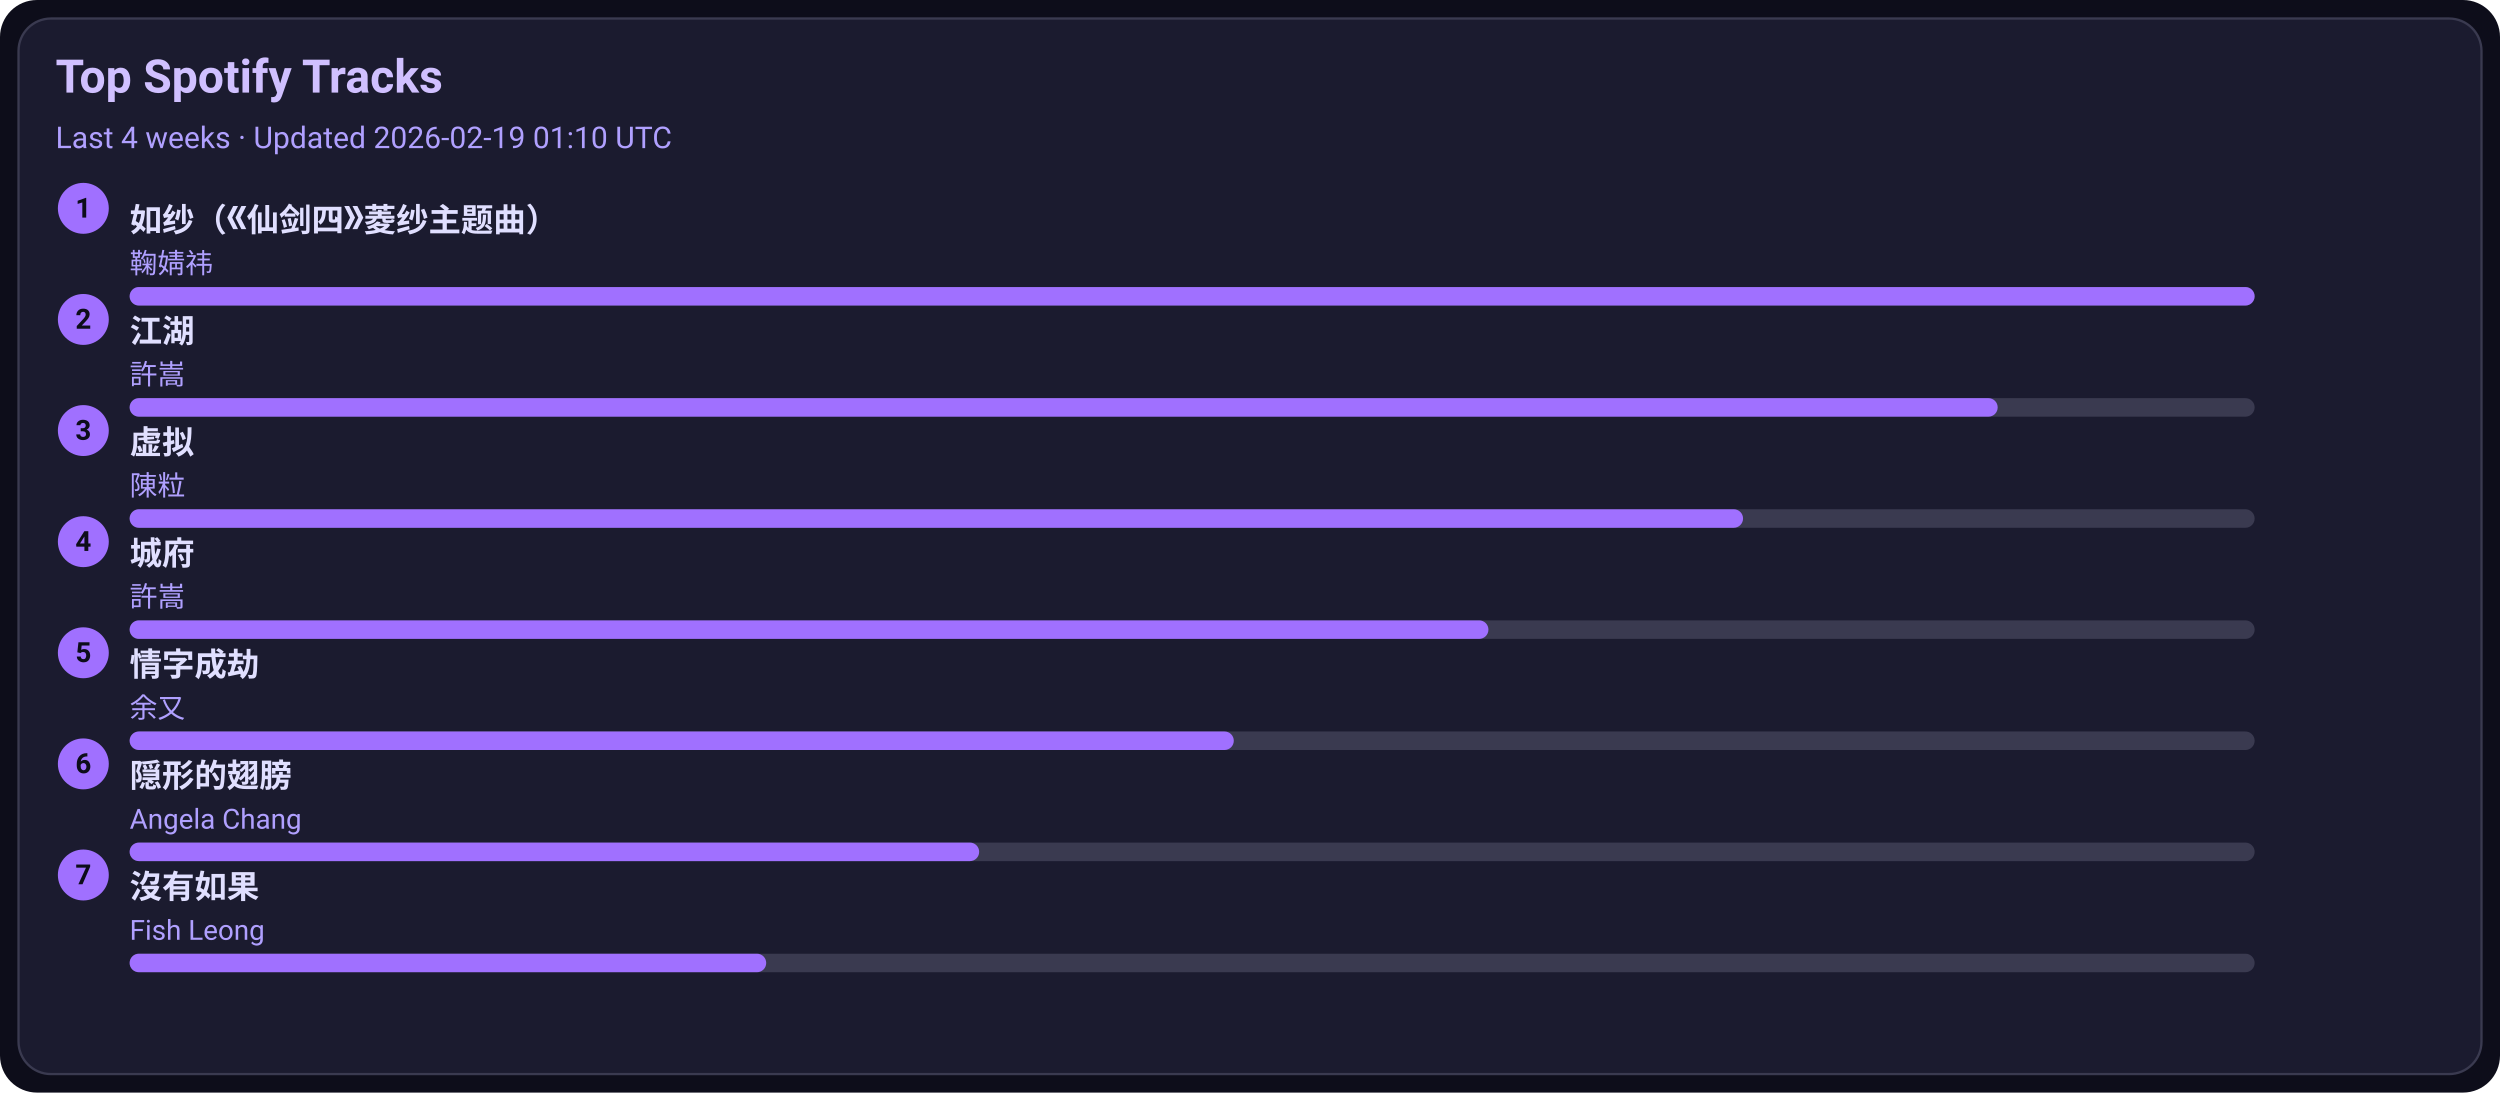
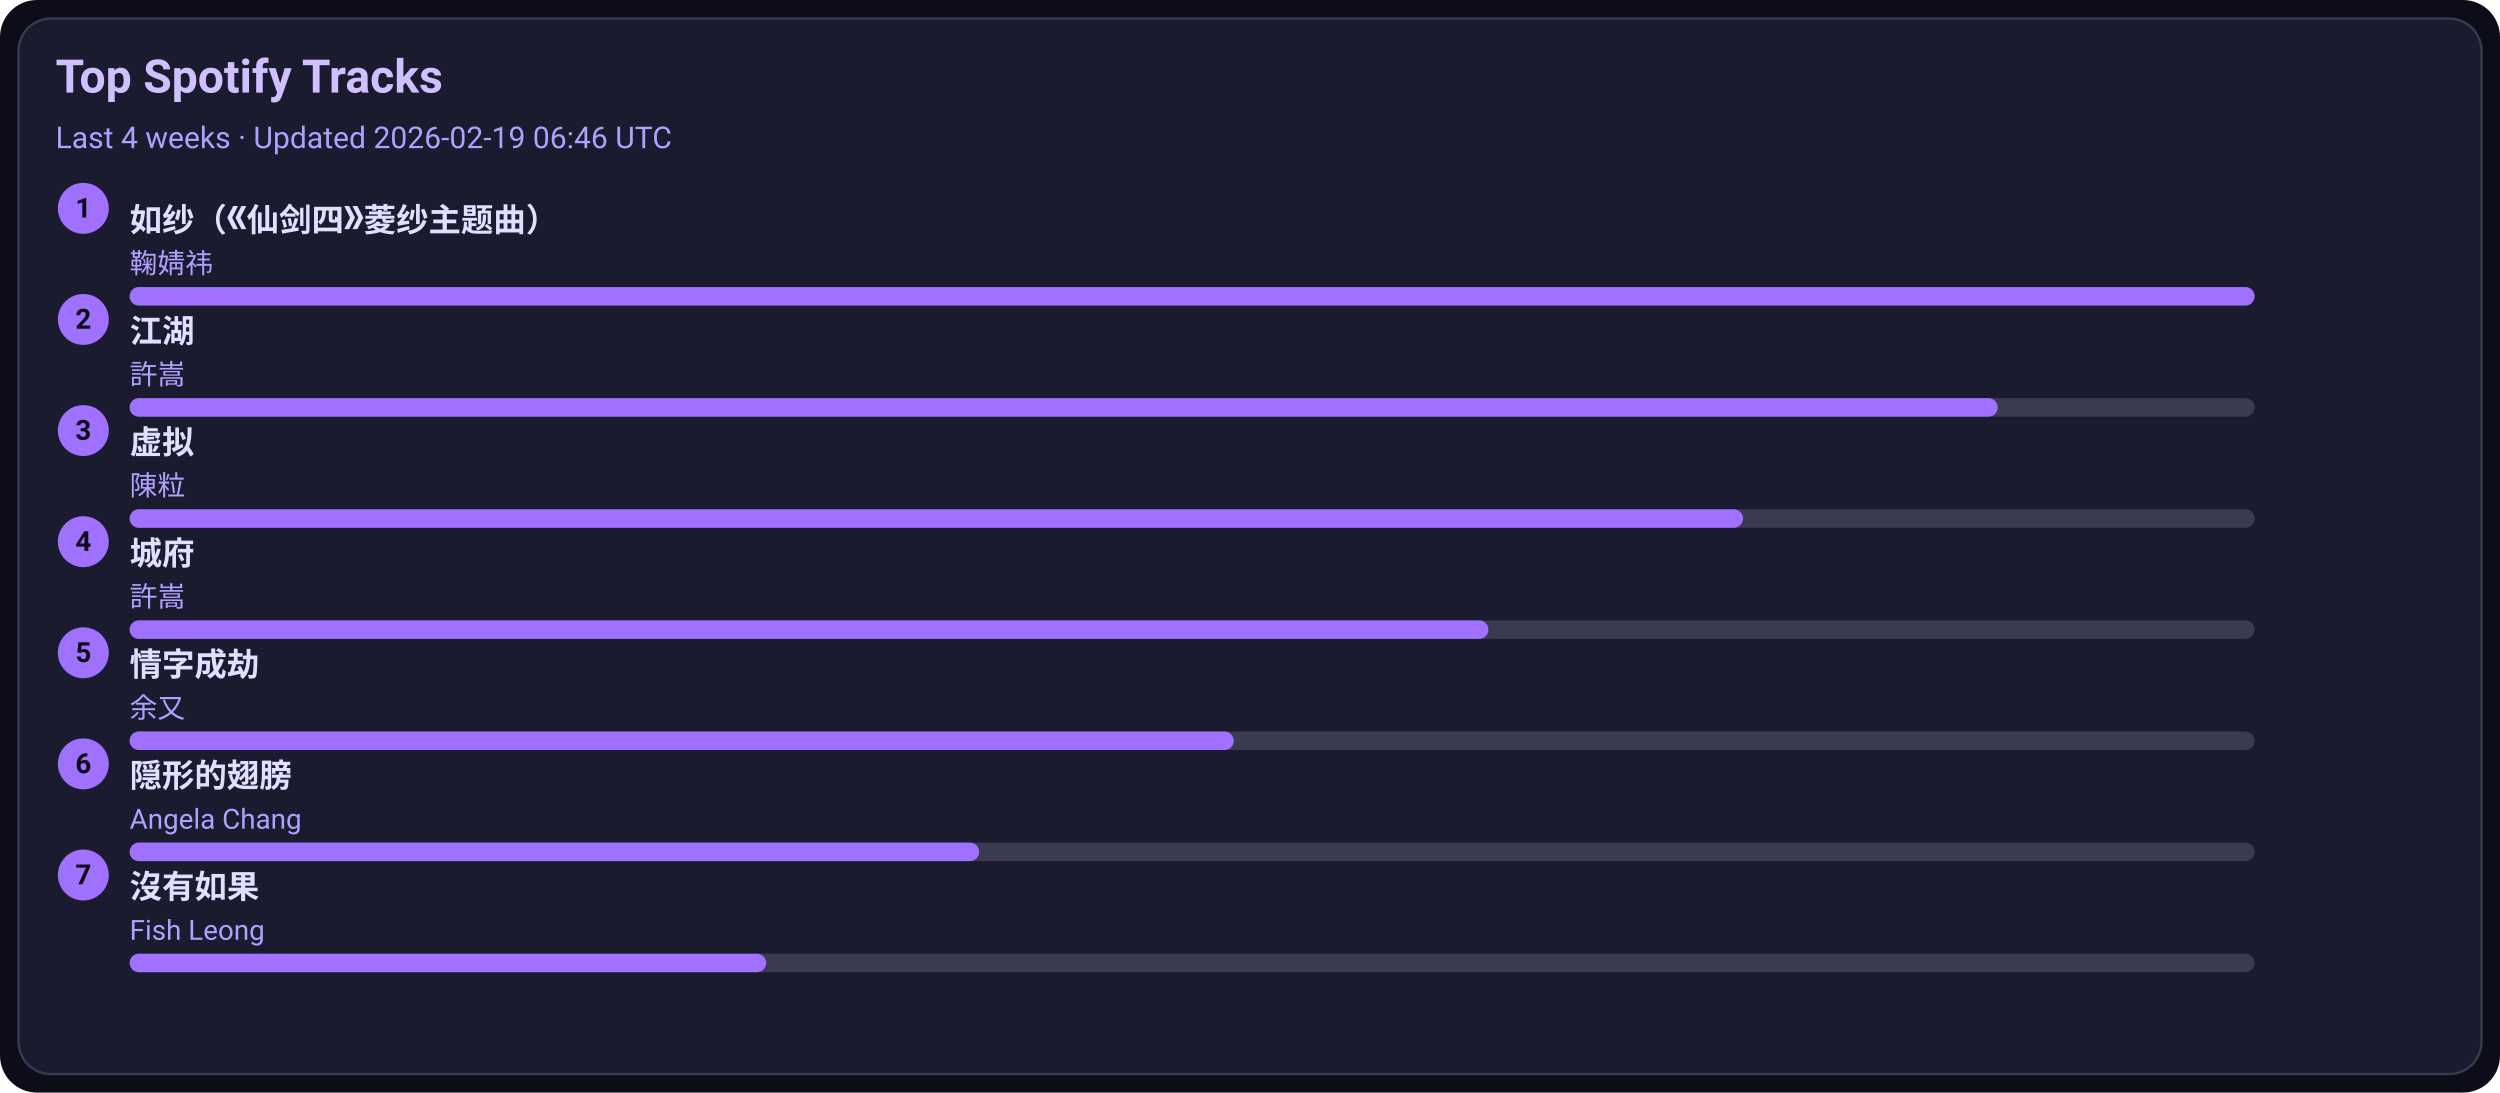
<svg xmlns="http://www.w3.org/2000/svg" width="1080" height="472" viewBox="0 0 1080 472">
  <style>text{font-family:-apple-system,BlinkMacSystemFont,Segoe UI,Roboto,Ubuntu,Helvetica Neue,Arial,Noto Sans,sans-serif}</style>
  <rect width="1080" height="472" rx="16" fill="#0d0d1a" />
  <rect x="8" y="8" width="1064" height="456" rx="14" fill="#1b1b2f" stroke="#3a3a50" />
  <text x="24" y="40" font-size="20" fill="#d0c0ff" font-weight="600">Top Spotify Tracks</text>
-   <text x="24" y="64" font-size="13" fill="#b0a0ff">Last 4 weeks · Updated 2026-02-19 01:10 UTC</text>
+   <text x="24" y="64" font-size="13" fill="#b0a0ff">Last 4 weeks · Updated 2026-02-19 06:46 UTC</text>
  <circle cx="36" cy="90" r="11" fill="#a070ff" />
  <text x="36" y="94" text-anchor="middle" font-size="12" fill="#0d0d1a" font-weight="700">1</text>
  <a href="https://open.spotify.com/track/69FUNgvEVkNbHq43lgvdme" target="_blank" rel="noopener noreferrer">
    <text x="56" y="100" font-size="14" fill="#e0dfff" font-weight="600">如纱（《仙剑四》菱纱主题曲）</text>
  </a>
  <text x="56" y="118" font-size="12" fill="#b0a0ff">鞠婧祎</text>
  <rect x="56" y="124" width="918" height="8" rx="4" fill="#3a3a50" />
  <rect x="56" y="124" width="918" height="8" rx="4" fill="#a070ff" />
  <circle cx="36" cy="138" r="11" fill="#a070ff" />
  <text x="36" y="142" text-anchor="middle" font-size="12" fill="#0d0d1a" font-weight="700">2</text>
  <a href="https://open.spotify.com/track/03PCdwqajii1xgp7WIozzC" target="_blank" rel="noopener noreferrer">
    <text x="56" y="148" font-size="14" fill="#e0dfff" font-weight="600">江湖</text>
  </a>
  <text x="56" y="166" font-size="12" fill="#b0a0ff">許嵩</text>
  <rect x="56" y="172" width="918" height="8" rx="4" fill="#3a3a50" />
  <rect x="56" y="172" width="807" height="8" rx="4" fill="#a070ff" />
  <circle cx="36" cy="186" r="11" fill="#a070ff" />
  <text x="36" y="190" text-anchor="middle" font-size="12" fill="#0d0d1a" font-weight="700">3</text>
  <a href="https://open.spotify.com/track/5l9sg05BhpfsdLfRvjGsAf" target="_blank" rel="noopener noreferrer">
    <text x="56" y="196" font-size="14" fill="#e0dfff" font-weight="600">虚拟</text>
  </a>
  <text x="56" y="214" font-size="12" fill="#b0a0ff">陳粒</text>
  <rect x="56" y="220" width="918" height="8" rx="4" fill="#3a3a50" />
  <rect x="56" y="220" width="697" height="8" rx="4" fill="#a070ff" />
  <circle cx="36" cy="234" r="11" fill="#a070ff" />
  <text x="36" y="238" text-anchor="middle" font-size="12" fill="#0d0d1a" font-weight="700">4</text>
  <a href="https://open.spotify.com/track/4AmlSf7hye0QVpnHCcEoEw" target="_blank" rel="noopener noreferrer">
    <text x="56" y="244" font-size="14" fill="#e0dfff" font-weight="600">城府</text>
  </a>
  <text x="56" y="262" font-size="12" fill="#b0a0ff">許嵩</text>
  <rect x="56" y="268" width="918" height="8" rx="4" fill="#3a3a50" />
  <rect x="56" y="268" width="587" height="8" rx="4" fill="#a070ff" />
  <circle cx="36" cy="282" r="11" fill="#a070ff" />
  <text x="36" y="286" text-anchor="middle" font-size="12" fill="#0d0d1a" font-weight="700">5</text>
  <a href="https://open.spotify.com/track/6PLof7Z5mvbp9im83J4m3m" target="_blank" rel="noopener noreferrer">
    <text x="56" y="292" font-size="14" fill="#e0dfff" font-weight="600">情字成劫</text>
  </a>
  <text x="56" y="310" font-size="12" fill="#b0a0ff">余又</text>
  <rect x="56" y="316" width="918" height="8" rx="4" fill="#3a3a50" />
  <rect x="56" y="316" width="477" height="8" rx="4" fill="#a070ff" />
  <circle cx="36" cy="330" r="11" fill="#a070ff" />
  <text x="36" y="334" text-anchor="middle" font-size="12" fill="#0d0d1a" font-weight="700">6</text>
  <a href="https://open.spotify.com/track/6Tv5ukQ3xK8WHxJgWMM6vM" target="_blank" rel="noopener noreferrer">
    <text x="56" y="340" font-size="14" fill="#e0dfff" font-weight="600">隠形的翅膀</text>
  </a>
  <text x="56" y="358" font-size="12" fill="#b0a0ff">Angela Chang</text>
  <rect x="56" y="364" width="918" height="8" rx="4" fill="#3a3a50" />
  <rect x="56" y="364" width="367" height="8" rx="4" fill="#a070ff" />
  <circle cx="36" cy="378" r="11" fill="#a070ff" />
  <text x="36" y="382" text-anchor="middle" font-size="12" fill="#0d0d1a" font-weight="700">7</text>
  <a href="https://open.spotify.com/track/1G9MmoUjo5nC5lB7paaG0l" target="_blank" rel="noopener noreferrer">
    <text x="56" y="388" font-size="14" fill="#e0dfff" font-weight="600">沒有如果</text>
  </a>
  <text x="56" y="406" font-size="12" fill="#b0a0ff">Fish Leong</text>
  <rect x="56" y="412" width="918" height="8" rx="4" fill="#3a3a50" />
  <rect x="56" y="412" width="275" height="8" rx="4" fill="#a070ff" />
</svg>
